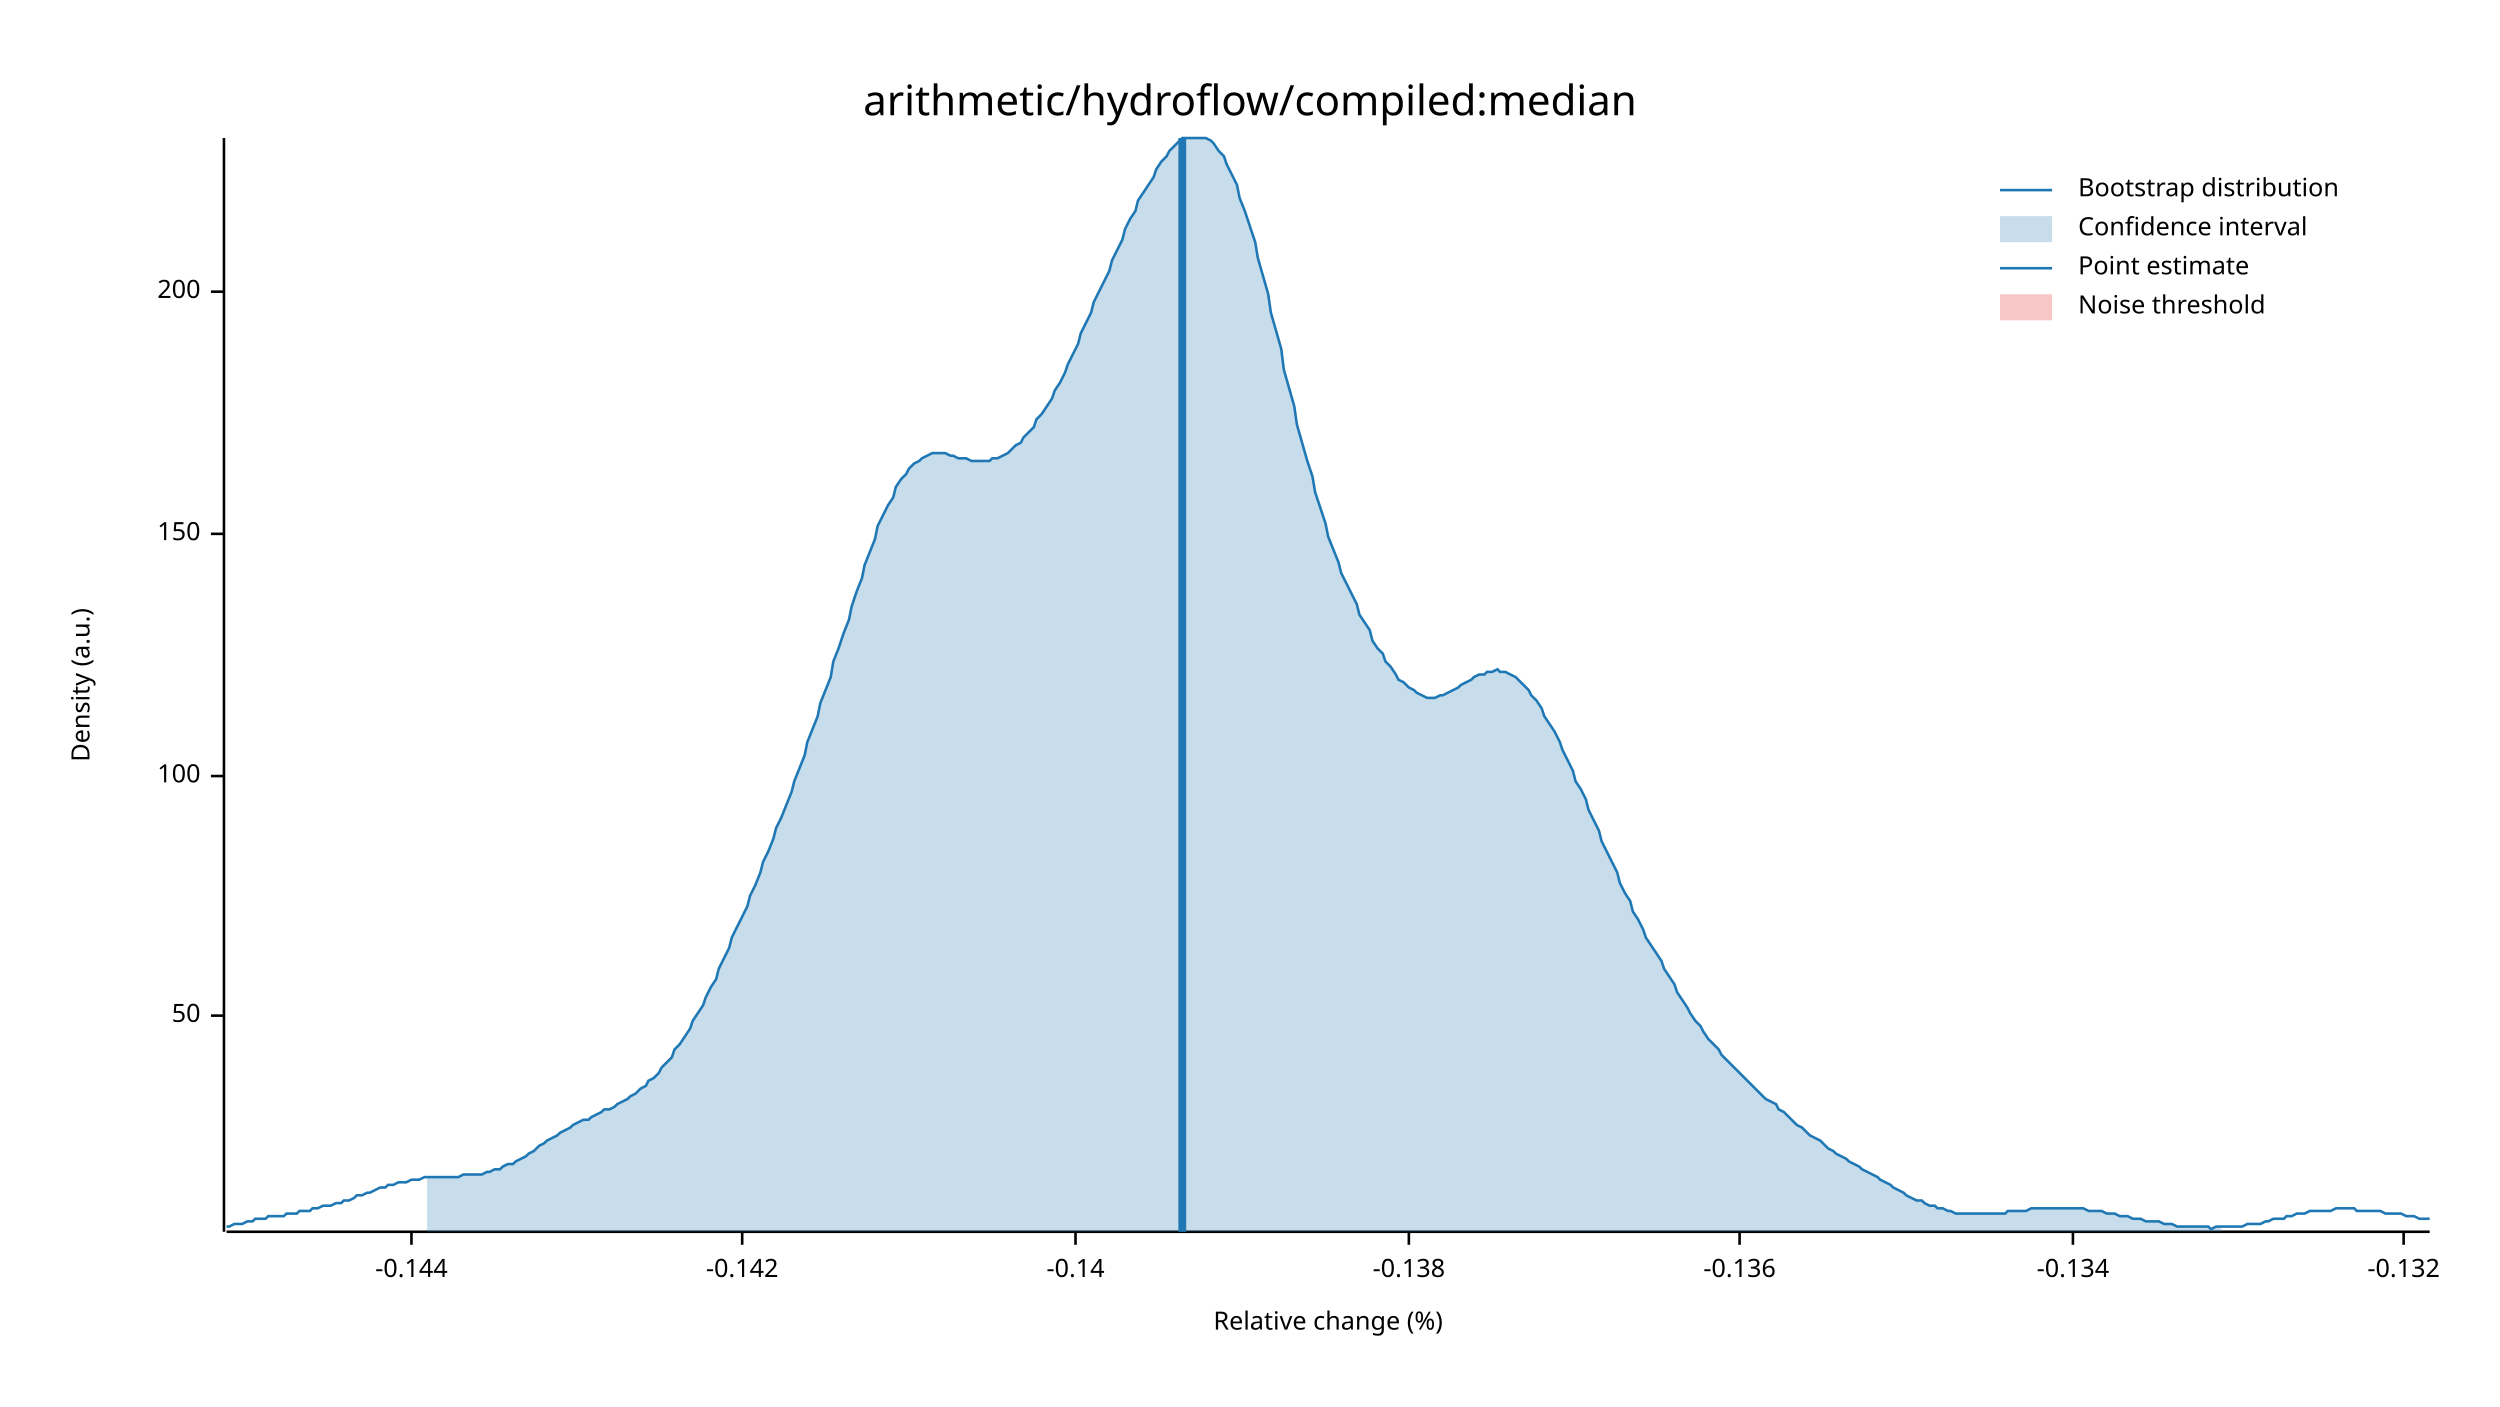
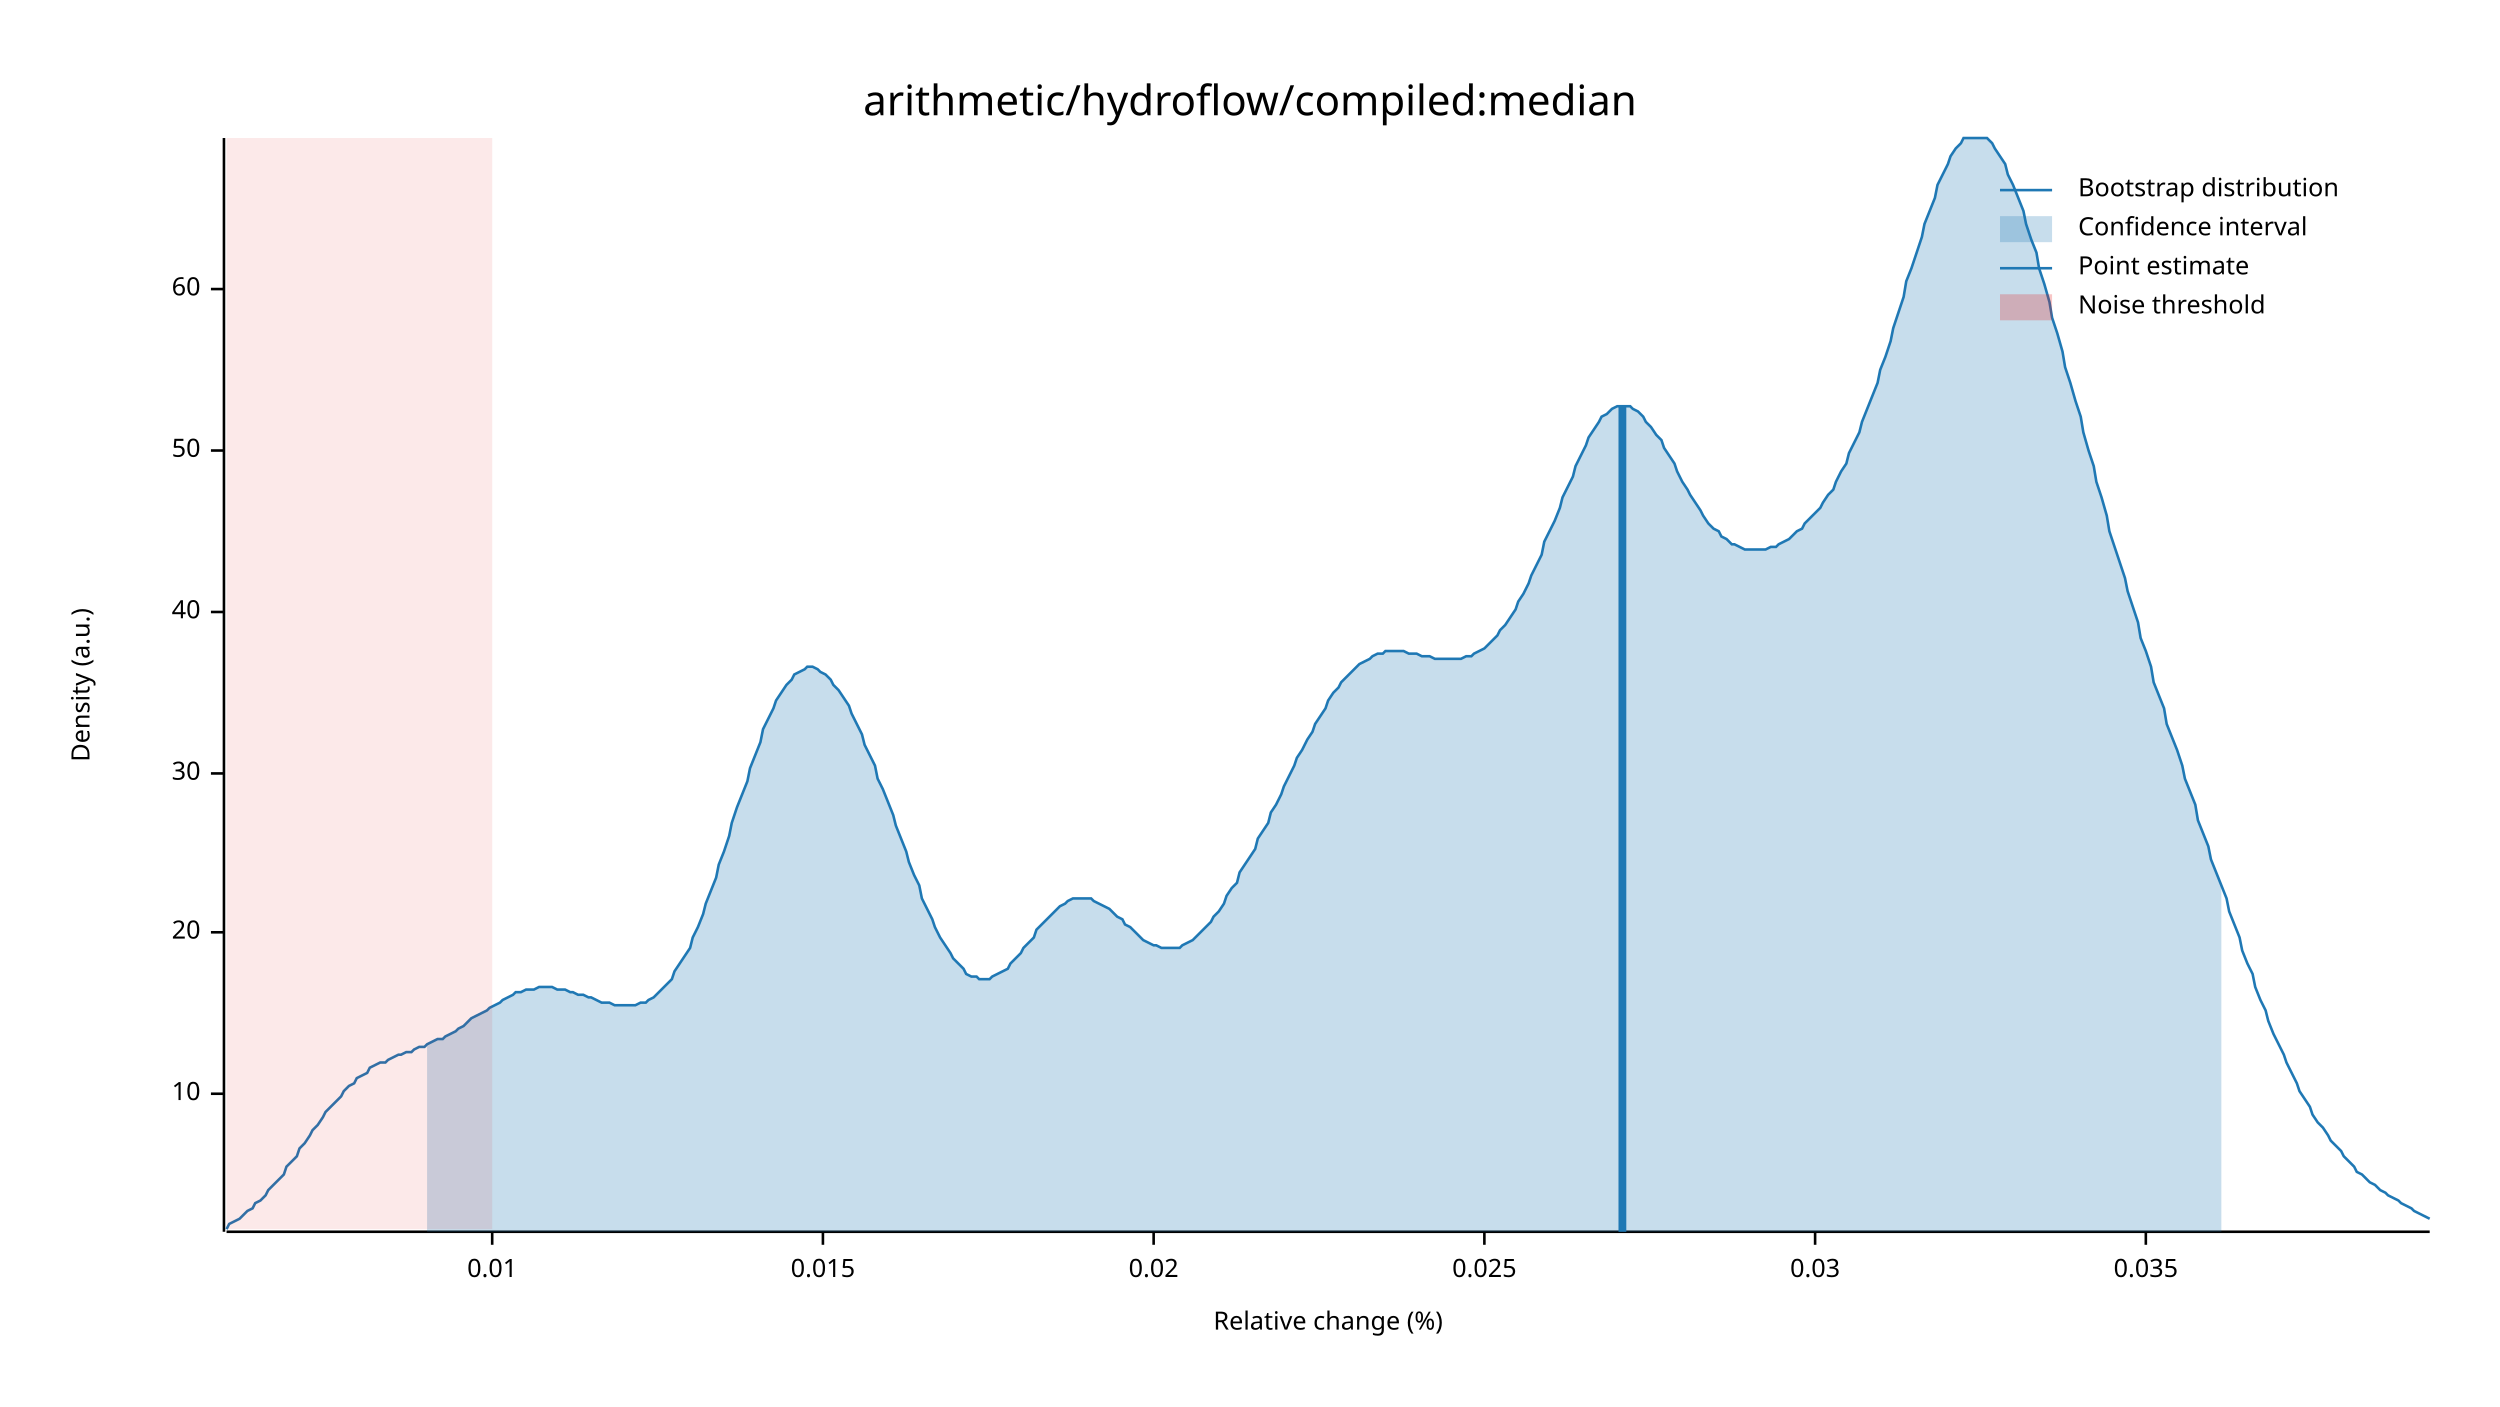
<svg xmlns="http://www.w3.org/2000/svg" width="960" height="540" viewBox="0 0 960 540">
  <text x="480" y="32" dy="0.76em" text-anchor="middle" font-family="sans-serif" font-size="16.129" opacity="1" fill="#000000">
arithmetic/hydroflow/compiled:median
</text>
  <text x="27" y="263" dy="0.76em" text-anchor="middle" font-family="sans-serif" font-size="9.677" opacity="1" fill="#000000" transform="rotate(270, 27, 263)">
Density (a.u.)
</text>
  <text x="510" y="513" dy="-0.5ex" text-anchor="middle" font-family="sans-serif" font-size="9.677" opacity="1" fill="#000000">
Relative change (%)
</text>
  <polyline fill="none" opacity="1" stroke="#000000" stroke-width="1" points="86,53 86,473 " />
-   <text x="77" y="390" dy="0.5ex" text-anchor="end" font-family="sans-serif" font-size="9.677" opacity="1" fill="#000000">
+   <text x="77" y="420" dy="0.5ex" text-anchor="end" font-family="sans-serif" font-size="9.677" opacity="1" fill="#000000">
+ 10
+ </text>
+   <polyline fill="none" opacity="1" stroke="#000000" stroke-width="1" points="81,420 86,420 " />
+   <text x="77" y="358" dy="0.5ex" text-anchor="end" font-family="sans-serif" font-size="9.677" opacity="1" fill="#000000">
+ 20
+ </text>
+   <polyline fill="none" opacity="1" stroke="#000000" stroke-width="1" points="81,358 86,358 " />
+   <text x="77" y="297" dy="0.5ex" text-anchor="end" font-family="sans-serif" font-size="9.677" opacity="1" fill="#000000">
+ 30
+ </text>
+   <polyline fill="none" opacity="1" stroke="#000000" stroke-width="1" points="81,297 86,297 " />
+   <text x="77" y="235" dy="0.5ex" text-anchor="end" font-family="sans-serif" font-size="9.677" opacity="1" fill="#000000">
+ 40
+ </text>
+   <polyline fill="none" opacity="1" stroke="#000000" stroke-width="1" points="81,235 86,235 " />
+   <text x="77" y="173" dy="0.5ex" text-anchor="end" font-family="sans-serif" font-size="9.677" opacity="1" fill="#000000">
50
</text>
-   <polyline fill="none" opacity="1" stroke="#000000" stroke-width="1" points="81,390 86,390 " />
-   <text x="77" y="298" dy="0.5ex" text-anchor="end" font-family="sans-serif" font-size="9.677" opacity="1" fill="#000000">
- 100
+   <polyline fill="none" opacity="1" stroke="#000000" stroke-width="1" points="81,173 86,173 " />
+   <text x="77" y="111" dy="0.5ex" text-anchor="end" font-family="sans-serif" font-size="9.677" opacity="1" fill="#000000">
+ 60
</text>
-   <polyline fill="none" opacity="1" stroke="#000000" stroke-width="1" points="81,298 86,298 " />
-   <text x="77" y="205" dy="0.5ex" text-anchor="end" font-family="sans-serif" font-size="9.677" opacity="1" fill="#000000">
- 150
+   <polyline fill="none" opacity="1" stroke="#000000" stroke-width="1" points="81,111 86,111 " />
+   <polyline fill="none" opacity="1" stroke="#000000" stroke-width="1" points="87,473 933,473 " />
+   <text x="189" y="483" dy="0.76em" text-anchor="middle" font-family="sans-serif" font-size="9.677" opacity="1" fill="#000000">
+ 0.01
</text>
-   <polyline fill="none" opacity="1" stroke="#000000" stroke-width="1" points="81,205 86,205 " />
-   <text x="77" y="112" dy="0.5ex" text-anchor="end" font-family="sans-serif" font-size="9.677" opacity="1" fill="#000000">
- 200
+   <polyline fill="none" opacity="1" stroke="#000000" stroke-width="1" points="189,473 189,478 " />
+   <text x="316" y="483" dy="0.76em" text-anchor="middle" font-family="sans-serif" font-size="9.677" opacity="1" fill="#000000">
+ 0.015
</text>
-   <polyline fill="none" opacity="1" stroke="#000000" stroke-width="1" points="81,112 86,112 " />
-   <polyline fill="none" opacity="1" stroke="#000000" stroke-width="1" points="87,473 933,473 " />
-   <text x="158" y="483" dy="0.76em" text-anchor="middle" font-family="sans-serif" font-size="9.677" opacity="1" fill="#000000">
- -0.144
+   <polyline fill="none" opacity="1" stroke="#000000" stroke-width="1" points="316,473 316,478 " />
+   <text x="443" y="483" dy="0.76em" text-anchor="middle" font-family="sans-serif" font-size="9.677" opacity="1" fill="#000000">
+ 0.02
</text>
-   <polyline fill="none" opacity="1" stroke="#000000" stroke-width="1" points="158,473 158,478 " />
-   <text x="285" y="483" dy="0.76em" text-anchor="middle" font-family="sans-serif" font-size="9.677" opacity="1" fill="#000000">
- -0.142
+   <polyline fill="none" opacity="1" stroke="#000000" stroke-width="1" points="443,473 443,478 " />
+   <text x="570" y="483" dy="0.76em" text-anchor="middle" font-family="sans-serif" font-size="9.677" opacity="1" fill="#000000">
+ 0.025
</text>
-   <polyline fill="none" opacity="1" stroke="#000000" stroke-width="1" points="285,473 285,478 " />
-   <text x="413" y="483" dy="0.76em" text-anchor="middle" font-family="sans-serif" font-size="9.677" opacity="1" fill="#000000">
- -0.14
+   <polyline fill="none" opacity="1" stroke="#000000" stroke-width="1" points="570,473 570,478 " />
+   <text x="697" y="483" dy="0.76em" text-anchor="middle" font-family="sans-serif" font-size="9.677" opacity="1" fill="#000000">
+ 0.03
</text>
-   <polyline fill="none" opacity="1" stroke="#000000" stroke-width="1" points="413,473 413,478 " />
-   <text x="541" y="483" dy="0.76em" text-anchor="middle" font-family="sans-serif" font-size="9.677" opacity="1" fill="#000000">
- -0.138
+   <polyline fill="none" opacity="1" stroke="#000000" stroke-width="1" points="697,473 697,478 " />
+   <text x="824" y="483" dy="0.76em" text-anchor="middle" font-family="sans-serif" font-size="9.677" opacity="1" fill="#000000">
+ 0.035
</text>
-   <polyline fill="none" opacity="1" stroke="#000000" stroke-width="1" points="541,473 541,478 " />
-   <text x="668" y="483" dy="0.76em" text-anchor="middle" font-family="sans-serif" font-size="9.677" opacity="1" fill="#000000">
- -0.136
- </text>
-   <polyline fill="none" opacity="1" stroke="#000000" stroke-width="1" points="668,473 668,478 " />
-   <text x="796" y="483" dy="0.76em" text-anchor="middle" font-family="sans-serif" font-size="9.677" opacity="1" fill="#000000">
- -0.134
- </text>
-   <polyline fill="none" opacity="1" stroke="#000000" stroke-width="1" points="796,473 796,478 " />
-   <text x="923" y="483" dy="0.76em" text-anchor="middle" font-family="sans-serif" font-size="9.677" opacity="1" fill="#000000">
- -0.132
- </text>
-   <polyline fill="none" opacity="1" stroke="#000000" stroke-width="1" points="923,473 923,478 " />
-   <polyline fill="none" opacity="1" stroke="#1F78B4" stroke-width="1" points="87,471 88,471 90,470 92,470 93,470 95,469 97,469 98,468 100,468 102,468 103,467 105,467 107,467 109,467 110,466 112,466 114,466 115,465 117,465 119,465 120,464 122,464 124,463 125,463 127,463 129,462 131,462 132,461 134,461 136,460 137,459 139,459 141,458 142,458 144,457 146,456 148,456 149,455 151,455 153,454 154,454 156,454 158,453 159,453 161,453 163,452 164,452 166,452 168,452 170,452 171,452 173,452 175,452 176,452 178,451 180,451 181,451 183,451 185,451 187,450 188,450 190,449 192,449 193,448 195,447 197,447 198,446 200,445 202,444 203,443 205,442 207,440 209,439 210,438 212,437 214,436 215,435 217,434 219,433 220,432 222,431 224,430 226,430 227,429 229,428 231,427 232,426 234,426 236,425 237,424 239,423 241,422 242,421 244,420 246,418 248,417 249,415 251,414 253,412 254,410 256,408 258,406 259,403 261,401 263,398 265,395 266,392 268,389 270,386 271,383 273,379 275,376 276,372 278,368 280,364 281,360 283,356 285,352 287,348 288,344 290,340 292,335 293,331 295,327 297,322 298,318 300,314 302,309 304,304 305,300 307,295 309,290 310,285 312,280 314,275 315,270 317,265 319,260 320,254 322,249 324,243 326,238 327,233 329,227 331,222 332,217 334,212 336,207 337,202 339,198 341,194 343,191 344,187 346,184 348,182 349,180 351,178 353,177 354,176 356,175 358,174 359,174 361,174 363,174 365,175 366,175 368,176 370,176 371,176 373,177 375,177 376,177 378,177 380,177 381,176 383,176 385,175 387,174 388,173 390,171 392,170 393,168 395,166 397,164 398,161 400,159 402,156 404,153 405,150 407,147 409,143 410,140 412,136 414,132 415,128 417,124 419,120 420,116 422,112 424,108 426,104 427,100 429,96 431,92 432,88 434,84 436,81 437,77 439,74 441,71 443,68 444,65 446,62 448,60 449,58 451,56 453,54 454,53 456,53 458,53 459,53 461,53 463,53 465,54 466,55 468,58 470,60 471,63 473,67 475,71 476,76 478,81 480,87 482,93 483,99 485,106 487,113 488,120 490,127 492,134 493,142 495,149 497,156 498,163 500,170 502,177 504,183 505,189 507,195 509,201 510,206 512,211 514,216 515,220 517,224 519,228 521,232 522,236 524,239 526,242 527,246 529,249 531,251 532,254 534,256 536,259 537,261 539,262 541,264 543,265 544,266 546,267 548,268 549,268 551,268 553,267 554,267 556,266 558,265 560,264 561,263 563,262 565,261 566,260 568,259 570,259 571,258 573,258 575,257 576,258 578,258 580,259 582,260 583,261 585,263 587,265 588,267 590,269 592,272 593,275 595,278 597,281 599,285 600,288 602,292 604,296 605,300 607,303 609,307 610,311 612,315 614,319 615,323 617,327 619,331 621,335 622,339 624,343 626,346 627,350 629,353 631,357 632,360 634,363 636,366 638,369 639,372 641,375 643,378 644,381 646,384 648,387 649,389 651,392 653,394 654,396 656,399 658,401 660,403 661,405 663,407 665,409 666,410 668,412 670,414 671,415 673,417 675,419 676,420 678,422 680,423 682,424 683,426 685,427 687,429 688,430 690,432 692,433 693,434 695,436 697,437 699,438 700,439 702,441 704,442 705,443 707,444 709,445 710,446 712,447 714,448 715,449 717,450 719,451 721,452 722,453 724,454 726,455 727,456 729,457 731,458 732,459 734,460 736,461 738,461 739,462 741,463 743,463 744,464 746,464 748,465 749,465 751,466 753,466 754,466 756,466 758,466 760,466 761,466 763,466 765,466 766,466 768,466 770,466 771,465 773,465 775,465 777,465 778,465 780,464 782,464 783,464 785,464 787,464 788,464 790,464 792,464 793,464 795,464 797,464 799,464 800,464 802,465 804,465 805,465 807,465 809,466 810,466 812,466 814,467 816,467 817,467 819,468 821,468 822,468 824,469 826,469 827,469 829,469 831,470 832,470 834,470 836,471 838,471 839,471 841,471 843,471 844,471 846,471 848,471 849,472 851,471 853,471 855,471 856,471 858,471 860,471 861,471 863,470 865,470 866,470 868,470 870,469 871,469 873,468 875,468 877,468 878,467 880,467 882,466 883,466 885,466 887,465 888,465 890,465 892,465 894,465 895,465 897,464 899,464 900,464 902,464 904,464 905,465 907,465 909,465 910,465 912,465 914,465 916,466 917,466 919,466 921,466 922,466 924,467 926,467 927,467 929,468 931,468 933,468 " />
-   <polygon opacity="0.25" fill="#1F78B4" points="164,452 166,452 168,452 170,452 171,452 173,452 175,452 176,452 178,451 180,451 181,451 183,451 185,451 187,450 188,450 190,449 192,449 193,448 195,447 197,447 198,446 200,445 202,444 203,443 205,442 207,440 209,439 210,438 212,437 214,436 215,435 217,434 219,433 220,432 222,431 224,430 226,430 227,429 229,428 231,427 232,426 234,426 236,425 237,424 239,423 241,422 242,421 244,420 246,418 248,417 249,415 251,414 253,412 254,410 256,408 258,406 259,403 261,401 263,398 265,395 266,392 268,389 270,386 271,383 273,379 275,376 276,372 278,368 280,364 281,360 283,356 285,352 287,348 288,344 290,340 292,335 293,331 295,327 297,322 298,318 300,314 302,309 304,304 305,300 307,295 309,290 310,285 312,280 314,275 315,270 317,265 319,260 320,254 322,249 324,243 326,238 327,233 329,227 331,222 332,217 334,212 336,207 337,202 339,198 341,194 343,191 344,187 346,184 348,182 349,180 351,178 353,177 354,176 356,175 358,174 359,174 361,174 363,174 365,175 366,175 368,176 370,176 371,176 373,177 375,177 376,177 378,177 380,177 381,176 383,176 385,175 387,174 388,173 390,171 392,170 393,168 395,166 397,164 398,161 400,159 402,156 404,153 405,150 407,147 409,143 410,140 412,136 414,132 415,128 417,124 419,120 420,116 422,112 424,108 426,104 427,100 429,96 431,92 432,88 434,84 436,81 437,77 439,74 441,71 443,68 444,65 446,62 448,60 449,58 451,56 453,54 454,53 456,53 458,53 459,53 461,53 463,53 465,54 466,55 468,58 470,60 471,63 473,67 475,71 476,76 478,81 480,87 482,93 483,99 485,106 487,113 488,120 490,127 492,134 493,142 495,149 497,156 498,163 500,170 502,177 504,183 505,189 507,195 509,201 510,206 512,211 514,216 515,220 517,224 519,228 521,232 522,236 524,239 526,242 527,246 529,249 531,251 532,254 534,256 536,259 537,261 539,262 541,264 543,265 544,266 546,267 548,268 549,268 551,268 553,267 554,267 556,266 558,265 560,264 561,263 563,262 565,261 566,260 568,259 570,259 571,258 573,258 575,257 576,258 578,258 580,259 582,260 583,261 585,263 587,265 588,267 590,269 592,272 593,275 595,278 597,281 599,285 600,288 602,292 604,296 605,300 607,303 609,307 610,311 612,315 614,319 615,323 617,327 619,331 621,335 622,339 624,343 626,346 627,350 629,353 631,357 632,360 634,363 636,366 638,369 639,372 641,375 643,378 644,381 646,384 648,387 649,389 651,392 653,394 654,396 656,399 658,401 660,403 661,405 663,407 665,409 666,410 668,412 670,414 671,415 673,417 675,419 676,420 678,422 680,423 682,424 683,426 685,427 687,429 688,430 690,432 692,433 693,434 695,436 697,437 699,438 700,439 702,441 704,442 705,443 707,444 709,445 710,446 712,447 714,448 715,449 717,450 719,451 721,452 722,453 724,454 726,455 727,456 729,457 731,458 732,459 734,460 736,461 738,461 739,462 741,463 743,463 744,464 746,464 748,465 749,465 751,466 753,466 754,466 756,466 758,466 760,466 761,466 763,466 765,466 766,466 768,466 770,466 771,465 773,465 775,465 777,465 778,465 780,464 782,464 783,464 785,464 787,464 788,464 790,464 792,464 793,464 795,464 797,464 799,464 800,464 802,465 804,465 805,465 807,465 809,466 810,466 812,466 814,467 816,467 817,467 819,468 821,468 822,468 824,469 826,469 827,469 829,469 831,470 832,470 834,470 836,471 838,471 839,471 841,471 843,471 844,471 846,471 848,471 849,472 851,471 853,471 853,473 164,473 " />
-   <polyline fill="none" opacity="1" stroke="#1F78B4" stroke-width="3" points="454,473 454,53 " />
-   <rect x="510" y="53" width="0" height="419" opacity="0.1" fill="#E31A1C" stroke="none" />
+   <polyline fill="none" opacity="1" stroke="#000000" stroke-width="1" points="824,473 824,478 " />
+   <polyline fill="none" opacity="1" stroke="#1F78B4" stroke-width="1" points="87,472 88,470 90,469 92,468 93,467 95,465 97,464 98,462 100,461 102,459 103,457 105,455 107,453 109,451 110,448 112,446 114,444 115,441 117,439 119,436 120,434 122,432 124,429 125,427 127,425 129,423 131,421 132,419 134,417 136,416 137,414 139,413 141,412 142,410 144,409 146,408 148,408 149,407 151,406 153,405 154,405 156,404 158,404 159,403 161,402 163,402 164,401 166,400 168,399 170,399 171,398 173,397 175,396 176,395 178,394 180,392 181,391 183,390 185,389 187,388 188,387 190,386 192,385 193,384 195,383 197,382 198,381 200,381 202,380 203,380 205,380 207,379 209,379 210,379 212,379 214,380 215,380 217,380 219,381 220,381 222,382 224,382 226,383 227,383 229,384 231,385 232,385 234,385 236,386 237,386 239,386 241,386 242,386 244,386 246,385 248,385 249,384 251,383 253,381 254,380 256,378 258,376 259,373 261,370 263,367 265,364 266,360 268,356 270,351 271,347 273,342 275,337 276,332 278,327 280,321 281,316 283,310 285,305 287,300 288,295 290,290 292,285 293,280 295,276 297,272 298,269 300,266 302,263 304,261 305,259 307,258 309,257 310,256 312,256 314,257 315,258 317,259 319,261 320,263 322,265 324,268 326,271 327,274 329,278 331,282 332,286 334,290 336,294 337,299 339,303 341,308 343,313 344,317 346,322 348,327 349,331 351,336 353,340 354,345 356,349 358,353 359,356 361,360 363,363 365,366 366,368 368,370 370,372 371,374 373,375 375,375 376,376 378,376 380,376 381,375 383,374 385,373 387,372 388,370 390,368 392,366 393,364 395,362 397,360 398,357 400,355 402,353 404,351 405,350 407,348 409,347 410,346 412,345 414,345 415,345 417,345 419,345 420,346 422,347 424,348 426,349 427,350 429,352 431,353 432,355 434,356 436,358 437,359 439,361 441,362 443,363 444,363 446,364 448,364 449,364 451,364 453,364 454,363 456,362 458,361 459,360 461,358 463,356 465,354 466,352 468,350 470,347 471,344 473,341 475,339 476,335 478,332 480,329 482,326 483,322 485,319 487,316 488,312 490,309 492,305 493,302 495,298 497,294 498,291 500,288 502,284 504,281 505,278 507,275 509,272 510,269 512,266 514,264 515,262 517,260 519,258 521,256 522,255 524,254 526,253 527,252 529,251 531,251 532,250 534,250 536,250 537,250 539,250 541,251 543,251 544,251 546,252 548,252 549,252 551,253 553,253 554,253 556,253 558,253 560,253 561,253 563,252 565,252 566,251 568,250 570,249 571,248 573,246 575,244 576,242 578,240 580,237 582,234 583,231 585,228 587,224 588,221 590,217 592,213 593,208 595,204 597,200 599,195 600,191 602,187 604,183 605,179 607,175 609,171 610,168 612,165 614,162 615,160 617,159 619,157 621,156 622,156 624,156 626,156 627,157 629,158 631,160 632,162 634,164 636,167 638,169 639,172 641,175 643,178 644,181 646,185 648,188 649,190 651,193 653,196 654,198 656,201 658,203 660,204 661,206 663,207 665,209 666,209 668,210 670,211 671,211 673,211 675,211 676,211 678,211 680,210 682,210 683,209 685,208 687,207 688,206 690,204 692,203 693,201 695,199 697,197 699,195 700,193 702,190 704,188 705,185 707,181 709,178 710,174 712,170 714,166 715,162 717,157 719,152 721,147 722,142 724,137 726,131 727,126 729,120 731,114 732,108 734,103 736,97 738,91 739,86 741,81 743,76 744,71 746,67 748,63 749,60 751,57 753,55 754,53 756,53 758,53 760,53 761,53 763,53 765,55 766,57 768,60 770,63 771,67 773,71 775,76 777,81 778,86 780,92 782,97 783,103 785,109 787,116 788,122 790,128 792,135 793,141 795,147 797,154 799,160 800,166 802,173 804,179 805,185 807,191 809,198 810,204 812,210 814,216 816,222 817,227 819,233 821,239 822,245 824,250 826,256 827,262 829,267 831,272 832,278 834,283 836,288 838,294 839,299 841,304 843,309 844,315 846,320 848,325 849,330 851,335 853,340 855,345 856,350 858,355 860,360 861,365 863,370 865,374 866,379 868,384 870,388 871,392 873,397 875,401 877,405 878,408 880,412 882,416 883,419 885,422 887,425 888,428 890,431 892,433 894,436 895,438 897,440 899,442 900,444 902,446 904,448 905,450 907,451 909,453 910,454 912,455 914,457 916,458 917,459 919,460 921,461 922,462 924,463 926,464 927,465 929,466 931,467 933,468 " />
+   <polygon opacity="0.25" fill="#1F78B4" points="164,401 166,400 168,399 170,399 171,398 173,397 175,396 176,395 178,394 180,392 181,391 183,390 185,389 187,388 188,387 190,386 192,385 193,384 195,383 197,382 198,381 200,381 202,380 203,380 205,380 207,379 209,379 210,379 212,379 214,380 215,380 217,380 219,381 220,381 222,382 224,382 226,383 227,383 229,384 231,385 232,385 234,385 236,386 237,386 239,386 241,386 242,386 244,386 246,385 248,385 249,384 251,383 253,381 254,380 256,378 258,376 259,373 261,370 263,367 265,364 266,360 268,356 270,351 271,347 273,342 275,337 276,332 278,327 280,321 281,316 283,310 285,305 287,300 288,295 290,290 292,285 293,280 295,276 297,272 298,269 300,266 302,263 304,261 305,259 307,258 309,257 310,256 312,256 314,257 315,258 317,259 319,261 320,263 322,265 324,268 326,271 327,274 329,278 331,282 332,286 334,290 336,294 337,299 339,303 341,308 343,313 344,317 346,322 348,327 349,331 351,336 353,340 354,345 356,349 358,353 359,356 361,360 363,363 365,366 366,368 368,370 370,372 371,374 373,375 375,375 376,376 378,376 380,376 381,375 383,374 385,373 387,372 388,370 390,368 392,366 393,364 395,362 397,360 398,357 400,355 402,353 404,351 405,350 407,348 409,347 410,346 412,345 414,345 415,345 417,345 419,345 420,346 422,347 424,348 426,349 427,350 429,352 431,353 432,355 434,356 436,358 437,359 439,361 441,362 443,363 444,363 446,364 448,364 449,364 451,364 453,364 454,363 456,362 458,361 459,360 461,358 463,356 465,354 466,352 468,350 470,347 471,344 473,341 475,339 476,335 478,332 480,329 482,326 483,322 485,319 487,316 488,312 490,309 492,305 493,302 495,298 497,294 498,291 500,288 502,284 504,281 505,278 507,275 509,272 510,269 512,266 514,264 515,262 517,260 519,258 521,256 522,255 524,254 526,253 527,252 529,251 531,251 532,250 534,250 536,250 537,250 539,250 541,251 543,251 544,251 546,252 548,252 549,252 551,253 553,253 554,253 556,253 558,253 560,253 561,253 563,252 565,252 566,251 568,250 570,249 571,248 573,246 575,244 576,242 578,240 580,237 582,234 583,231 585,228 587,224 588,221 590,217 592,213 593,208 595,204 597,200 599,195 600,191 602,187 604,183 605,179 607,175 609,171 610,168 612,165 614,162 615,160 617,159 619,157 621,156 622,156 624,156 626,156 627,157 629,158 631,160 632,162 634,164 636,167 638,169 639,172 641,175 643,178 644,181 646,185 648,188 649,190 651,193 653,196 654,198 656,201 658,203 660,204 661,206 663,207 665,209 666,209 668,210 670,211 671,211 673,211 675,211 676,211 678,211 680,210 682,210 683,209 685,208 687,207 688,206 690,204 692,203 693,201 695,199 697,197 699,195 700,193 702,190 704,188 705,185 707,181 709,178 710,174 712,170 714,166 715,162 717,157 719,152 721,147 722,142 724,137 726,131 727,126 729,120 731,114 732,108 734,103 736,97 738,91 739,86 741,81 743,76 744,71 746,67 748,63 749,60 751,57 753,55 754,53 756,53 758,53 760,53 761,53 763,53 765,55 766,57 768,60 770,63 771,67 773,71 775,76 777,81 778,86 780,92 782,97 783,103 785,109 787,116 788,122 790,128 792,135 793,141 795,147 797,154 799,160 800,166 802,173 804,179 805,185 807,191 809,198 810,204 812,210 814,216 816,222 817,227 819,233 821,239 822,245 824,250 826,256 827,262 829,267 831,272 832,278 834,283 836,288 838,294 839,299 841,304 843,309 844,315 846,320 848,325 849,330 851,335 853,340 853,473 164,473 " />
+   <polyline fill="none" opacity="1" stroke="#1F78B4" stroke-width="3" points="623,473 623,156 " />
+   <rect x="87" y="53" width="102" height="419" opacity="0.1" fill="#E31A1C" stroke="none" />
  <text x="798" y="68" dy="0.76em" text-anchor="start" font-family="sans-serif" font-size="9.677" opacity="1" fill="#000000">
Bootstrap distribution
</text>
  <text x="798" y="83" dy="0.76em" text-anchor="start" font-family="sans-serif" font-size="9.677" opacity="1" fill="#000000">
Confidence interval
</text>
  <text x="798" y="98" dy="0.76em" text-anchor="start" font-family="sans-serif" font-size="9.677" opacity="1" fill="#000000">
Point estimate
</text>
  <text x="798" y="113" dy="0.76em" text-anchor="start" font-family="sans-serif" font-size="9.677" opacity="1" fill="#000000">
Noise threshold
</text>
  <polyline fill="none" opacity="1" stroke="#1F78B4" stroke-width="1" points="768,73 788,73 " />
  <rect x="768" y="83" width="20" height="10" opacity="0.25" fill="#1F78B4" stroke="none" />
  <polyline fill="none" opacity="1" stroke="#1F78B4" stroke-width="1" points="768,103 788,103 " />
  <rect x="768" y="113" width="20" height="10" opacity="0.25" fill="#E31A1C" stroke="none" />
</svg>
